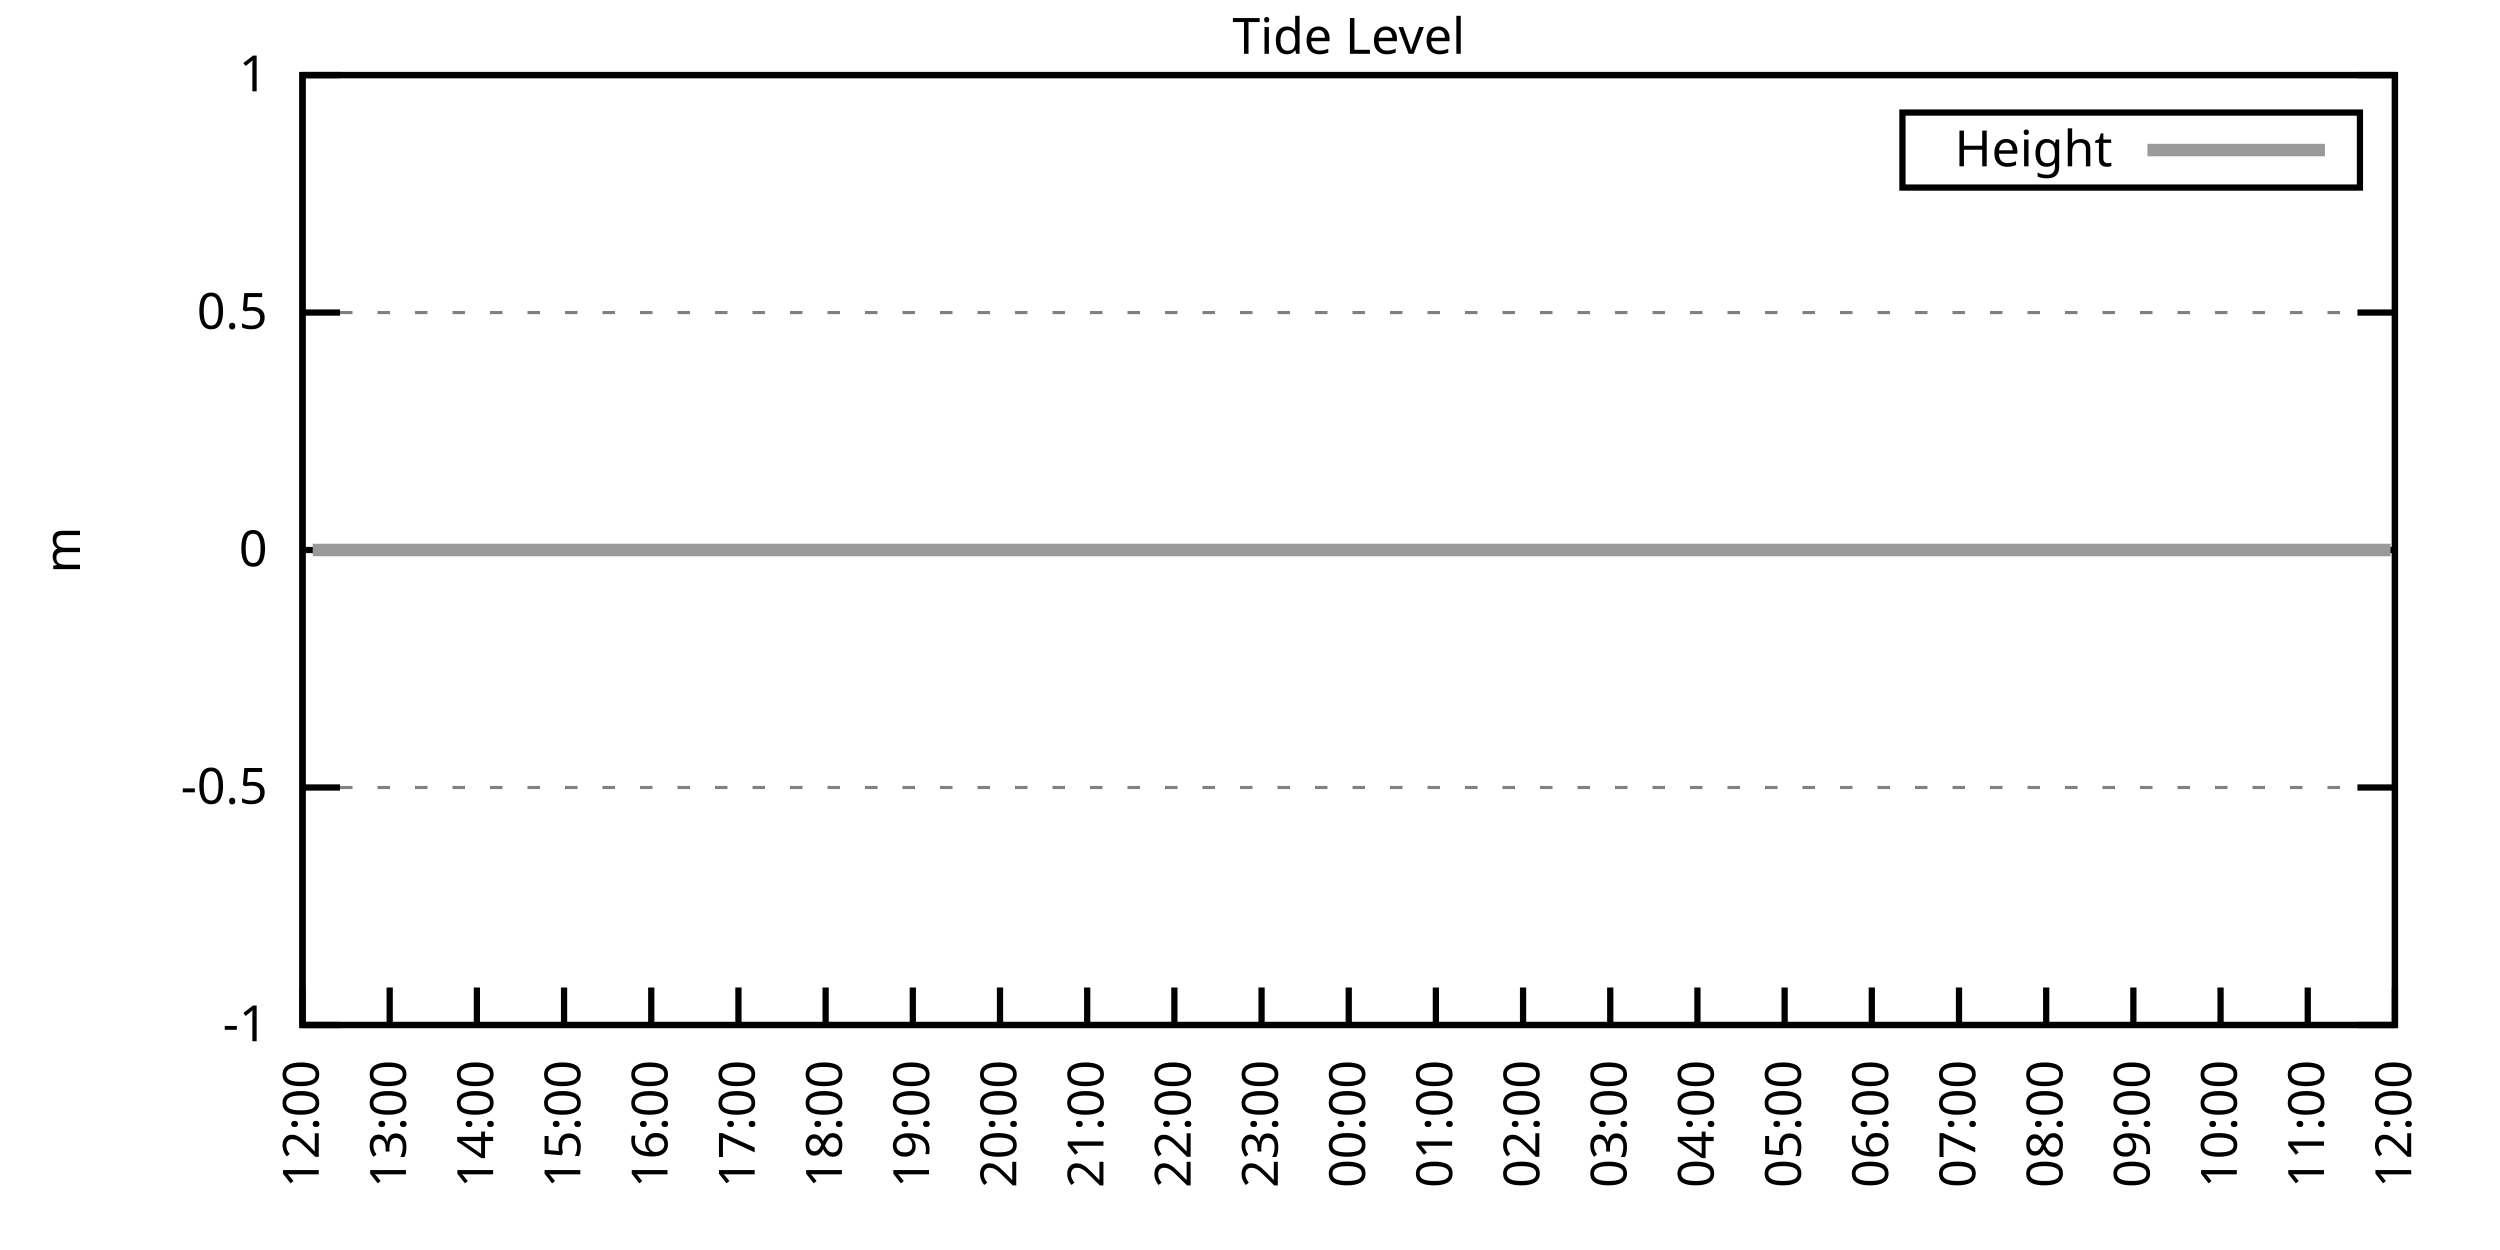
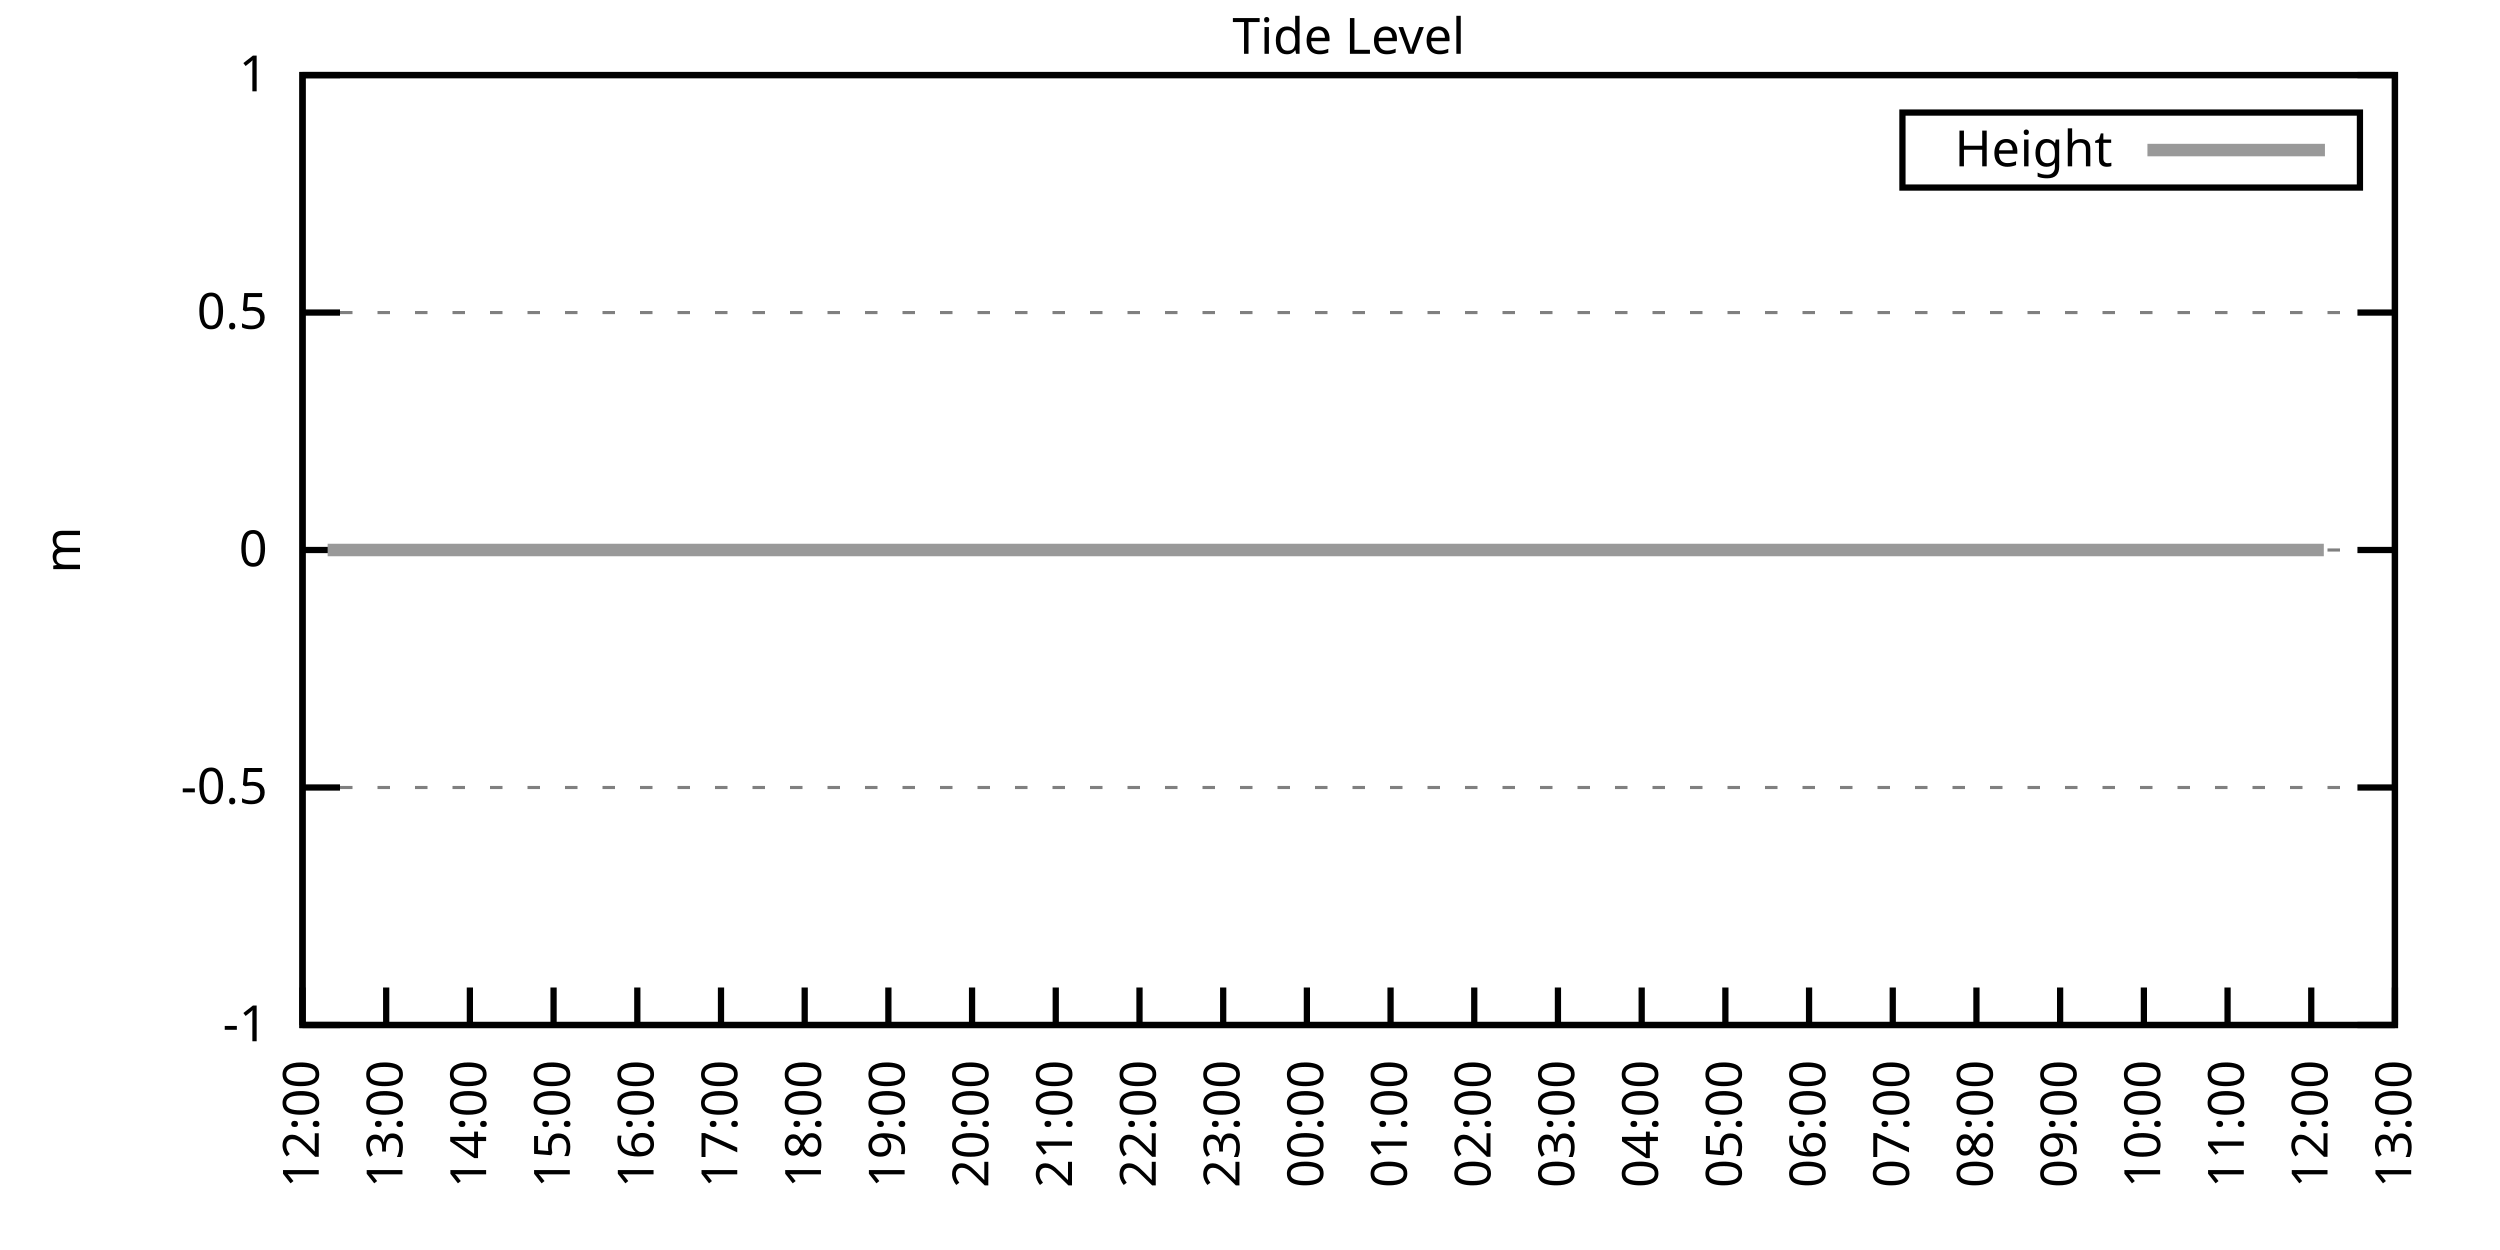
<svg xmlns="http://www.w3.org/2000/svg" xmlns:xlink="http://www.w3.org/1999/xlink" width="400" height="200" viewBox="0 0 400 200">
  <g id="gnuplot_canvas">
    <rect x="0" y="0" width="400" height="200" fill="none" />
    <defs>
      <circle id="gpDot" r="0.5" stroke-width="0.5" stroke="currentColor" />
      <path id="gpPt0" stroke-width="0.333" stroke="currentColor" d="M-1,0 h2 M0,-1 v2" />
      <path id="gpPt1" stroke-width="0.333" stroke="currentColor" d="M-1,-1 L1,1 M1,-1 L-1,1" />
      <path id="gpPt2" stroke-width="0.333" stroke="currentColor" d="M-1,0 L1,0 M0,-1 L0,1 M-1,-1 L1,1 M-1,1 L1,-1" />
      <rect id="gpPt3" stroke-width="0.333" stroke="currentColor" x="-1" y="-1" width="2" height="2" />
      <rect id="gpPt4" stroke-width="0.333" stroke="currentColor" fill="currentColor" x="-1" y="-1" width="2" height="2" />
      <circle id="gpPt5" stroke-width="0.333" stroke="currentColor" cx="0" cy="0" r="1" />
      <use xlink:href="#gpPt5" id="gpPt6" fill="currentColor" stroke="none" />
      <path id="gpPt7" stroke-width="0.333" stroke="currentColor" d="M0,-1.33 L-1.33,0.67 L1.33,0.67 z" />
      <use xlink:href="#gpPt7" id="gpPt8" fill="currentColor" stroke="none" />
      <use xlink:href="#gpPt7" id="gpPt9" stroke="currentColor" transform="rotate(180)" />
      <use xlink:href="#gpPt9" id="gpPt10" fill="currentColor" stroke="none" />
      <use xlink:href="#gpPt3" id="gpPt11" stroke="currentColor" transform="rotate(45)" />
      <use xlink:href="#gpPt11" id="gpPt12" fill="currentColor" stroke="none" />
      <path id="gpPt13" stroke-width="0.333" stroke="currentColor" d="M0,1.330 L1.265,0.411 L0.782,-1.067 L-0.782,-1.076 L-1.265,0.411 z" />
      <use xlink:href="#gpPt13" id="gpPt14" fill="currentColor" stroke="none" />
      <filter id="textbox" filterUnits="objectBoundingBox" x="0" y="0" height="1" width="1">
        <feFlood flood-color="white" flood-opacity="1" result="bgnd" />
        <feComposite in="SourceGraphic" in2="bgnd" operator="atop" />
      </filter>
      <filter id="greybox" filterUnits="objectBoundingBox" x="0" y="0" height="1" width="1">
        <feFlood flood-color="lightgrey" flood-opacity="1" result="grey" />
        <feComposite in="SourceGraphic" in2="grey" operator="atop" />
      </filter>
    </defs>
    <g fill="none" color="white" stroke="currentColor" stroke-width="1.00" stroke-linecap="butt" stroke-linejoin="miter">
</g>
    <g fill="none" color="black" stroke="currentColor" stroke-width="1.00" stroke-linecap="butt" stroke-linejoin="miter">
      <g stroke="none" shape-rendering="crispEdges">
        <polygon fill="rgb(255, 255, 255)" points="48.40,164.00 383.18,164.00 383.18,12.02 48.40,12.02 " />
      </g>
    </g>
    <g fill="none" color="black" stroke="currentColor" stroke-width="1.00" stroke-linecap="butt" stroke-linejoin="miter">
</g>
    <g fill="none" color="black" stroke="black" stroke-width="0.50" stroke-linecap="butt" stroke-linejoin="miter">
</g>
    <g fill="none" color="gray" stroke="currentColor" stroke-width="0.50" stroke-linecap="butt" stroke-linejoin="miter">
      <path stroke="gray" stroke-dasharray="2,4" class="gridline" d="M48.40,164.00 L383.19,164.00  " />
    </g>
    <g fill="none" color="gray" stroke="gray" stroke-width="1.00" stroke-linecap="butt" stroke-linejoin="miter">
</g>
    <g fill="none" color="black" stroke="currentColor" stroke-width="1.00" stroke-linecap="butt" stroke-linejoin="miter">
      <path stroke="black" d="M48.40,164.00 L54.40,164.00 M383.19,164.00 L377.19,164.00  " />
      <g transform="translate(42.80,166.60)" stroke="none" fill="black" font-family="Sans" font-size="8.00" text-anchor="end">
        <text>
          <tspan font-family="Sans">-1</tspan>
        </text>
      </g>
    </g>
    <g fill="none" color="black" stroke="currentColor" stroke-width="1.00" stroke-linecap="butt" stroke-linejoin="miter">
</g>
    <g fill="none" color="black" stroke="black" stroke-width="0.50" stroke-linecap="butt" stroke-linejoin="miter">
</g>
    <g fill="none" color="gray" stroke="currentColor" stroke-width="0.50" stroke-linecap="butt" stroke-linejoin="miter">
      <path stroke="gray" stroke-dasharray="2,4" class="gridline" d="M48.40,126.00 L383.19,126.00  " />
    </g>
    <g fill="none" color="gray" stroke="gray" stroke-width="1.00" stroke-linecap="butt" stroke-linejoin="miter">
</g>
    <g fill="none" color="black" stroke="currentColor" stroke-width="1.00" stroke-linecap="butt" stroke-linejoin="miter">
      <path stroke="black" d="M48.40,126.00 L54.40,126.00 M383.19,126.00 L377.19,126.00  " />
      <g transform="translate(42.80,128.60)" stroke="none" fill="black" font-family="Sans" font-size="8.00" text-anchor="end">
        <text>
          <tspan font-family="Sans">-0.5</tspan>
        </text>
      </g>
    </g>
    <g fill="none" color="black" stroke="currentColor" stroke-width="1.00" stroke-linecap="butt" stroke-linejoin="miter">
</g>
    <g fill="none" color="black" stroke="black" stroke-width="0.50" stroke-linecap="butt" stroke-linejoin="miter">
</g>
    <g fill="none" color="gray" stroke="currentColor" stroke-width="0.50" stroke-linecap="butt" stroke-linejoin="miter">
      <path stroke="gray" stroke-dasharray="2,4" class="gridline" d="M48.40,88.00 L383.19,88.00  " />
    </g>
    <g fill="none" color="gray" stroke="gray" stroke-width="1.00" stroke-linecap="butt" stroke-linejoin="miter">
</g>
    <g fill="none" color="black" stroke="currentColor" stroke-width="1.00" stroke-linecap="butt" stroke-linejoin="miter">
      <path stroke="black" d="M48.40,88.00 L54.40,88.00 M383.19,88.00 L377.19,88.00  " />
      <g transform="translate(42.80,90.60)" stroke="none" fill="black" font-family="Sans" font-size="8.00" text-anchor="end">
        <text>
          <tspan font-family="Sans"> 0</tspan>
        </text>
      </g>
    </g>
    <g fill="none" color="black" stroke="currentColor" stroke-width="1.00" stroke-linecap="butt" stroke-linejoin="miter">
</g>
    <g fill="none" color="black" stroke="black" stroke-width="0.50" stroke-linecap="butt" stroke-linejoin="miter">
</g>
    <g fill="none" color="gray" stroke="currentColor" stroke-width="0.50" stroke-linecap="butt" stroke-linejoin="miter">
      <path stroke="gray" stroke-dasharray="2,4" class="gridline" d="M48.40,50.01 L383.19,50.01  " />
    </g>
    <g fill="none" color="gray" stroke="gray" stroke-width="1.00" stroke-linecap="butt" stroke-linejoin="miter">
</g>
    <g fill="none" color="black" stroke="currentColor" stroke-width="1.00" stroke-linecap="butt" stroke-linejoin="miter">
      <path stroke="black" d="M48.40,50.01 L54.40,50.01 M383.19,50.01 L377.19,50.01  " />
      <g transform="translate(42.80,52.61)" stroke="none" fill="black" font-family="Sans" font-size="8.00" text-anchor="end">
        <text>
          <tspan font-family="Sans"> 0.5</tspan>
        </text>
      </g>
    </g>
    <g fill="none" color="black" stroke="currentColor" stroke-width="1.00" stroke-linecap="butt" stroke-linejoin="miter">
</g>
    <g fill="none" color="black" stroke="black" stroke-width="0.50" stroke-linecap="butt" stroke-linejoin="miter">
</g>
    <g fill="none" color="gray" stroke="currentColor" stroke-width="0.50" stroke-linecap="butt" stroke-linejoin="miter">
      <path stroke="gray" stroke-dasharray="2,4" class="gridline" d="M48.40,12.01 L383.19,12.01  " />
    </g>
    <g fill="none" color="gray" stroke="gray" stroke-width="1.00" stroke-linecap="butt" stroke-linejoin="miter">
</g>
    <g fill="none" color="black" stroke="currentColor" stroke-width="1.00" stroke-linecap="butt" stroke-linejoin="miter">
      <path stroke="black" d="M48.40,12.01 L54.40,12.01 M383.19,12.01 L377.19,12.01  " />
      <g transform="translate(42.80,14.61)" stroke="none" fill="black" font-family="Sans" font-size="8.00" text-anchor="end">
        <text>
          <tspan font-family="Sans"> 1</tspan>
        </text>
      </g>
    </g>
    <g fill="none" color="black" stroke="currentColor" stroke-width="1.00" stroke-linecap="butt" stroke-linejoin="miter">
      <path stroke="black" d="M48.40,164.00 L48.40,158.00  " />
      <g transform="translate(51.00,169.60) rotate(270.00)" stroke="none" fill="black" font-family="Sans" font-size="8.00" text-anchor="end">
        <text>
          <tspan font-family="Sans">12:00</tspan>
        </text>
      </g>
    </g>
    <g fill="none" color="black" stroke="currentColor" stroke-width="1.00" stroke-linecap="butt" stroke-linejoin="miter">
-       <path stroke="black" d="M62.35,164.00 L62.35,158.00  " />
-       <g transform="translate(64.95,169.60) rotate(270.00)" stroke="none" fill="black" font-family="Sans" font-size="8.00" text-anchor="end">
+       <path stroke="black" d="M61.79,164.00 L61.79,158.00  " />
+       <g transform="translate(64.39,169.60) rotate(270.00)" stroke="none" fill="black" font-family="Sans" font-size="8.00" text-anchor="end">
        <text>
          <tspan font-family="Sans">13:00</tspan>
        </text>
      </g>
    </g>
    <g fill="none" color="black" stroke="currentColor" stroke-width="1.00" stroke-linecap="butt" stroke-linejoin="miter">
-       <path stroke="black" d="M76.30,164.00 L76.30,158.00  " />
-       <g transform="translate(78.90,169.60) rotate(270.00)" stroke="none" fill="black" font-family="Sans" font-size="8.00" text-anchor="end">
+       <path stroke="black" d="M75.18,164.00 L75.18,158.00  " />
+       <g transform="translate(77.78,169.60) rotate(270.00)" stroke="none" fill="black" font-family="Sans" font-size="8.00" text-anchor="end">
        <text>
          <tspan font-family="Sans">14:00</tspan>
        </text>
      </g>
    </g>
    <g fill="none" color="black" stroke="currentColor" stroke-width="1.00" stroke-linecap="butt" stroke-linejoin="miter">
-       <path stroke="black" d="M90.25,164.00 L90.25,158.00  " />
-       <g transform="translate(92.85,169.60) rotate(270.00)" stroke="none" fill="black" font-family="Sans" font-size="8.00" text-anchor="end">
+       <path stroke="black" d="M88.57,164.00 L88.57,158.00  " />
+       <g transform="translate(91.17,169.60) rotate(270.00)" stroke="none" fill="black" font-family="Sans" font-size="8.00" text-anchor="end">
        <text>
          <tspan font-family="Sans">15:00</tspan>
        </text>
      </g>
    </g>
    <g fill="none" color="black" stroke="currentColor" stroke-width="1.00" stroke-linecap="butt" stroke-linejoin="miter">
-       <path stroke="black" d="M104.20,164.00 L104.20,158.00  " />
-       <g transform="translate(106.80,169.60) rotate(270.00)" stroke="none" fill="black" font-family="Sans" font-size="8.00" text-anchor="end">
+       <path stroke="black" d="M101.97,164.00 L101.97,158.00  " />
+       <g transform="translate(104.57,169.60) rotate(270.00)" stroke="none" fill="black" font-family="Sans" font-size="8.00" text-anchor="end">
        <text>
          <tspan font-family="Sans">16:00</tspan>
        </text>
      </g>
    </g>
    <g fill="none" color="black" stroke="currentColor" stroke-width="1.00" stroke-linecap="butt" stroke-linejoin="miter">
-       <path stroke="black" d="M118.15,164.00 L118.15,158.00  " />
-       <g transform="translate(120.75,169.60) rotate(270.00)" stroke="none" fill="black" font-family="Sans" font-size="8.00" text-anchor="end">
+       <path stroke="black" d="M115.36,164.00 L115.36,158.00  " />
+       <g transform="translate(117.96,169.60) rotate(270.00)" stroke="none" fill="black" font-family="Sans" font-size="8.00" text-anchor="end">
        <text>
          <tspan font-family="Sans">17:00</tspan>
        </text>
      </g>
    </g>
    <g fill="none" color="black" stroke="currentColor" stroke-width="1.00" stroke-linecap="butt" stroke-linejoin="miter">
-       <path stroke="black" d="M132.10,164.00 L132.10,158.00  " />
-       <g transform="translate(134.70,169.60) rotate(270.00)" stroke="none" fill="black" font-family="Sans" font-size="8.00" text-anchor="end">
+       <path stroke="black" d="M128.75,164.00 L128.75,158.00  " />
+       <g transform="translate(131.35,169.60) rotate(270.00)" stroke="none" fill="black" font-family="Sans" font-size="8.00" text-anchor="end">
        <text>
          <tspan font-family="Sans">18:00</tspan>
        </text>
      </g>
    </g>
    <g fill="none" color="black" stroke="currentColor" stroke-width="1.00" stroke-linecap="butt" stroke-linejoin="miter">
-       <path stroke="black" d="M146.05,164.00 L146.05,158.00  " />
-       <g transform="translate(148.65,169.60) rotate(270.00)" stroke="none" fill="black" font-family="Sans" font-size="8.00" text-anchor="end">
+       <path stroke="black" d="M142.14,164.00 L142.14,158.00  " />
+       <g transform="translate(144.74,169.60) rotate(270.00)" stroke="none" fill="black" font-family="Sans" font-size="8.00" text-anchor="end">
        <text>
          <tspan font-family="Sans">19:00</tspan>
        </text>
      </g>
    </g>
    <g fill="none" color="black" stroke="currentColor" stroke-width="1.00" stroke-linecap="butt" stroke-linejoin="miter">
-       <path stroke="black" d="M160.00,164.00 L160.00,158.00  " />
-       <g transform="translate(162.60,169.60) rotate(270.00)" stroke="none" fill="black" font-family="Sans" font-size="8.00" text-anchor="end">
+       <path stroke="black" d="M155.53,164.00 L155.53,158.00  " />
+       <g transform="translate(158.13,169.60) rotate(270.00)" stroke="none" fill="black" font-family="Sans" font-size="8.00" text-anchor="end">
        <text>
          <tspan font-family="Sans">20:00</tspan>
        </text>
      </g>
    </g>
    <g fill="none" color="black" stroke="currentColor" stroke-width="1.00" stroke-linecap="butt" stroke-linejoin="miter">
-       <path stroke="black" d="M173.95,164.00 L173.95,158.00  " />
-       <g transform="translate(176.55,169.60) rotate(270.00)" stroke="none" fill="black" font-family="Sans" font-size="8.00" text-anchor="end">
+       <path stroke="black" d="M168.92,164.00 L168.92,158.00  " />
+       <g transform="translate(171.52,169.60) rotate(270.00)" stroke="none" fill="black" font-family="Sans" font-size="8.00" text-anchor="end">
        <text>
          <tspan font-family="Sans">21:00</tspan>
        </text>
      </g>
    </g>
    <g fill="none" color="black" stroke="currentColor" stroke-width="1.00" stroke-linecap="butt" stroke-linejoin="miter">
-       <path stroke="black" d="M187.90,164.00 L187.90,158.00  " />
-       <g transform="translate(190.50,169.60) rotate(270.00)" stroke="none" fill="black" font-family="Sans" font-size="8.00" text-anchor="end">
+       <path stroke="black" d="M182.32,164.00 L182.32,158.00  " />
+       <g transform="translate(184.92,169.60) rotate(270.00)" stroke="none" fill="black" font-family="Sans" font-size="8.00" text-anchor="end">
        <text>
          <tspan font-family="Sans">22:00</tspan>
        </text>
      </g>
    </g>
    <g fill="none" color="black" stroke="currentColor" stroke-width="1.00" stroke-linecap="butt" stroke-linejoin="miter">
-       <path stroke="black" d="M201.85,164.00 L201.85,158.00  " />
-       <g transform="translate(204.45,169.60) rotate(270.00)" stroke="none" fill="black" font-family="Sans" font-size="8.00" text-anchor="end">
+       <path stroke="black" d="M195.71,164.00 L195.71,158.00  " />
+       <g transform="translate(198.31,169.60) rotate(270.00)" stroke="none" fill="black" font-family="Sans" font-size="8.00" text-anchor="end">
        <text>
          <tspan font-family="Sans">23:00</tspan>
        </text>
      </g>
    </g>
    <g fill="none" color="black" stroke="currentColor" stroke-width="1.00" stroke-linecap="butt" stroke-linejoin="miter">
-       <path stroke="black" d="M215.80,164.00 L215.80,158.00  " />
-       <g transform="translate(218.40,169.60) rotate(270.00)" stroke="none" fill="black" font-family="Sans" font-size="8.00" text-anchor="end">
+       <path stroke="black" d="M209.10,164.00 L209.10,158.00  " />
+       <g transform="translate(211.70,169.60) rotate(270.00)" stroke="none" fill="black" font-family="Sans" font-size="8.00" text-anchor="end">
        <text>
          <tspan font-family="Sans">00:00</tspan>
        </text>
      </g>
    </g>
    <g fill="none" color="black" stroke="currentColor" stroke-width="1.00" stroke-linecap="butt" stroke-linejoin="miter">
-       <path stroke="black" d="M229.74,164.00 L229.74,158.00  " />
-       <g transform="translate(232.34,169.60) rotate(270.00)" stroke="none" fill="black" font-family="Sans" font-size="8.00" text-anchor="end">
+       <path stroke="black" d="M222.49,164.00 L222.49,158.00  " />
+       <g transform="translate(225.09,169.60) rotate(270.00)" stroke="none" fill="black" font-family="Sans" font-size="8.00" text-anchor="end">
        <text>
          <tspan font-family="Sans">01:00</tspan>
        </text>
      </g>
    </g>
    <g fill="none" color="black" stroke="currentColor" stroke-width="1.00" stroke-linecap="butt" stroke-linejoin="miter">
-       <path stroke="black" d="M243.69,164.00 L243.69,158.00  " />
-       <g transform="translate(246.29,169.60) rotate(270.00)" stroke="none" fill="black" font-family="Sans" font-size="8.00" text-anchor="end">
+       <path stroke="black" d="M235.88,164.00 L235.88,158.00  " />
+       <g transform="translate(238.48,169.60) rotate(270.00)" stroke="none" fill="black" font-family="Sans" font-size="8.00" text-anchor="end">
        <text>
          <tspan font-family="Sans">02:00</tspan>
        </text>
      </g>
    </g>
    <g fill="none" color="black" stroke="currentColor" stroke-width="1.00" stroke-linecap="butt" stroke-linejoin="miter">
-       <path stroke="black" d="M257.64,164.00 L257.64,158.00  " />
-       <g transform="translate(260.24,169.60) rotate(270.00)" stroke="none" fill="black" font-family="Sans" font-size="8.00" text-anchor="end">
+       <path stroke="black" d="M249.27,164.00 L249.27,158.00  " />
+       <g transform="translate(251.87,169.60) rotate(270.00)" stroke="none" fill="black" font-family="Sans" font-size="8.00" text-anchor="end">
        <text>
          <tspan font-family="Sans">03:00</tspan>
        </text>
      </g>
    </g>
    <g fill="none" color="black" stroke="currentColor" stroke-width="1.00" stroke-linecap="butt" stroke-linejoin="miter">
-       <path stroke="black" d="M271.59,164.00 L271.59,158.00  " />
-       <g transform="translate(274.19,169.60) rotate(270.00)" stroke="none" fill="black" font-family="Sans" font-size="8.00" text-anchor="end">
+       <path stroke="black" d="M262.67,164.00 L262.67,158.00  " />
+       <g transform="translate(265.27,169.60) rotate(270.00)" stroke="none" fill="black" font-family="Sans" font-size="8.00" text-anchor="end">
        <text>
          <tspan font-family="Sans">04:00</tspan>
        </text>
      </g>
    </g>
    <g fill="none" color="black" stroke="currentColor" stroke-width="1.00" stroke-linecap="butt" stroke-linejoin="miter">
-       <path stroke="black" d="M285.54,164.00 L285.54,158.00  " />
-       <g transform="translate(288.14,169.60) rotate(270.00)" stroke="none" fill="black" font-family="Sans" font-size="8.00" text-anchor="end">
+       <path stroke="black" d="M276.06,164.00 L276.06,158.00  " />
+       <g transform="translate(278.66,169.60) rotate(270.00)" stroke="none" fill="black" font-family="Sans" font-size="8.00" text-anchor="end">
        <text>
          <tspan font-family="Sans">05:00</tspan>
        </text>
      </g>
    </g>
    <g fill="none" color="black" stroke="currentColor" stroke-width="1.00" stroke-linecap="butt" stroke-linejoin="miter">
-       <path stroke="black" d="M299.49,164.00 L299.49,158.00  " />
-       <g transform="translate(302.09,169.60) rotate(270.00)" stroke="none" fill="black" font-family="Sans" font-size="8.00" text-anchor="end">
+       <path stroke="black" d="M289.45,164.00 L289.45,158.00  " />
+       <g transform="translate(292.05,169.60) rotate(270.00)" stroke="none" fill="black" font-family="Sans" font-size="8.00" text-anchor="end">
        <text>
          <tspan font-family="Sans">06:00</tspan>
        </text>
      </g>
    </g>
    <g fill="none" color="black" stroke="currentColor" stroke-width="1.00" stroke-linecap="butt" stroke-linejoin="miter">
-       <path stroke="black" d="M313.44,164.00 L313.44,158.00  " />
-       <g transform="translate(316.04,169.60) rotate(270.00)" stroke="none" fill="black" font-family="Sans" font-size="8.00" text-anchor="end">
+       <path stroke="black" d="M302.84,164.00 L302.84,158.00  " />
+       <g transform="translate(305.44,169.60) rotate(270.00)" stroke="none" fill="black" font-family="Sans" font-size="8.00" text-anchor="end">
        <text>
          <tspan font-family="Sans">07:00</tspan>
        </text>
      </g>
    </g>
    <g fill="none" color="black" stroke="currentColor" stroke-width="1.00" stroke-linecap="butt" stroke-linejoin="miter">
-       <path stroke="black" d="M327.39,164.00 L327.39,158.00  " />
-       <g transform="translate(329.99,169.60) rotate(270.00)" stroke="none" fill="black" font-family="Sans" font-size="8.00" text-anchor="end">
+       <path stroke="black" d="M316.23,164.00 L316.23,158.00  " />
+       <g transform="translate(318.83,169.60) rotate(270.00)" stroke="none" fill="black" font-family="Sans" font-size="8.00" text-anchor="end">
        <text>
          <tspan font-family="Sans">08:00</tspan>
        </text>
      </g>
    </g>
    <g fill="none" color="black" stroke="currentColor" stroke-width="1.00" stroke-linecap="butt" stroke-linejoin="miter">
-       <path stroke="black" d="M341.34,164.00 L341.34,158.00  " />
-       <g transform="translate(343.94,169.60) rotate(270.00)" stroke="none" fill="black" font-family="Sans" font-size="8.00" text-anchor="end">
+       <path stroke="black" d="M329.62,164.00 L329.62,158.00  " />
+       <g transform="translate(332.22,169.60) rotate(270.00)" stroke="none" fill="black" font-family="Sans" font-size="8.00" text-anchor="end">
        <text>
          <tspan font-family="Sans">09:00</tspan>
        </text>
      </g>
    </g>
    <g fill="none" color="black" stroke="currentColor" stroke-width="1.00" stroke-linecap="butt" stroke-linejoin="miter">
-       <path stroke="black" d="M355.29,164.00 L355.29,158.00  " />
-       <g transform="translate(357.89,169.60) rotate(270.00)" stroke="none" fill="black" font-family="Sans" font-size="8.00" text-anchor="end">
+       <path stroke="black" d="M343.02,164.00 L343.02,158.00  " />
+       <g transform="translate(345.62,169.60) rotate(270.00)" stroke="none" fill="black" font-family="Sans" font-size="8.00" text-anchor="end">
        <text>
          <tspan font-family="Sans">10:00</tspan>
        </text>
      </g>
    </g>
    <g fill="none" color="black" stroke="currentColor" stroke-width="1.00" stroke-linecap="butt" stroke-linejoin="miter">
-       <path stroke="black" d="M369.24,164.00 L369.24,158.00  " />
-       <g transform="translate(371.84,169.60) rotate(270.00)" stroke="none" fill="black" font-family="Sans" font-size="8.00" text-anchor="end">
+       <path stroke="black" d="M356.41,164.00 L356.41,158.00  " />
+       <g transform="translate(359.01,169.60) rotate(270.00)" stroke="none" fill="black" font-family="Sans" font-size="8.00" text-anchor="end">
        <text>
          <tspan font-family="Sans">11:00</tspan>
+         </text>
+       </g>
+     </g>
+     <g fill="none" color="black" stroke="currentColor" stroke-width="1.00" stroke-linecap="butt" stroke-linejoin="miter">
+       <path stroke="black" d="M369.80,164.00 L369.80,158.00  " />
+       <g transform="translate(372.40,169.60) rotate(270.00)" stroke="none" fill="black" font-family="Sans" font-size="8.00" text-anchor="end">
+         <text>
+           <tspan font-family="Sans">12:00</tspan>
        </text>
      </g>
    </g>
    <g fill="none" color="black" stroke="currentColor" stroke-width="1.00" stroke-linecap="butt" stroke-linejoin="miter">
      <path stroke="black" d="M383.19,164.00 L383.19,158.00  " />
      <g transform="translate(385.79,169.60) rotate(270.00)" stroke="none" fill="black" font-family="Sans" font-size="8.00" text-anchor="end">
        <text>
-           <tspan font-family="Sans">12:00</tspan>
+           <tspan font-family="Sans">13:00</tspan>
        </text>
      </g>
    </g>
    <g fill="none" color="black" stroke="currentColor" stroke-width="1.00" stroke-linecap="butt" stroke-linejoin="miter">
</g>
    <g fill="none" color="black" stroke="currentColor" stroke-width="1.00" stroke-linecap="butt" stroke-linejoin="miter">
      <path stroke="black" d="M48.40,12.01 L48.40,164.00 L383.19,164.00 L383.19,12.01 L48.40,12.01 Z  " />
    </g>
    <g fill="none" color="black" stroke="currentColor" stroke-width="1.00" stroke-linecap="butt" stroke-linejoin="miter">
</g>
    <g fill="none" color="black" stroke="currentColor" stroke-width="1.00" stroke-linecap="butt" stroke-linejoin="miter">
      <path stroke="black" d="M304.39,30.01 L304.39,18.01 L377.59,18.01 L377.59,30.01 L304.39,30.01 Z  " />
    </g>
    <g id="Tide_level_plot_1">
      <g fill="none" color="white" stroke="black" stroke-width="2.00" stroke-linecap="butt" stroke-linejoin="miter">
</g>
      <g fill="none" color="black" stroke="currentColor" stroke-width="2.00" stroke-linecap="butt" stroke-linejoin="miter">
        <g transform="translate(337.99,26.61)" stroke="none" fill="black" font-family="Sans" font-size="8.00" text-anchor="end">
          <text>
            <tspan font-family="Sans">Height</tspan>
          </text>
        </g>
      </g>
      <g fill="none" color="black" stroke="currentColor" stroke-width="2.00" stroke-linecap="butt" stroke-linejoin="miter">
-         <path stroke="rgb(153, 153, 153)" d="M343.59,24.01 L371.99,24.01 M50.03,88.00 L52.58,88.00 L54.91,88.00 L57.23,88.00 L59.79,88.00 L61.88,88.00   L64.44,88.00 L66.53,88.00 L69.09,88.00 L71.42,88.00 L73.51,88.00 L76.07,88.00 L78.39,88.00 L80.48,88.00   L82.81,88.00 L85.37,88.00 L87.46,88.00 L90.02,88.00 L91.88,88.00 L94.67,88.00 L96.76,88.00 L99.08,88.00   L101.41,88.00 L103.50,88.00 L106.06,88.00 L108.62,88.00 L110.71,88.00 L113.27,88.00 L115.36,88.00 L117.92,88.00   L120.24,88.00 L124.66,88.00 L127.22,88.00 L129.31,88.00 L131.87,88.00 L134.19,88.00 L136.51,88.00 L138.61,88.00   L141.16,88.00 L143.26,88.00 L145.81,88.00 L147.91,88.00 L150.46,88.00 L152.79,88.00 L154.88,88.00 L157.44,88.00   L159.76,88.00 L162.09,88.00 L164.41,88.00 L166.27,88.00 L168.83,88.00 L171.16,88.00 L173.48,88.00 L176.04,88.00   L178.13,88.00 L180.69,88.00 L183.01,88.00 L184.87,88.00 L187.43,88.00 L189.99,88.00 L192.08,88.00 L194.64,88.00   L196.73,88.00 L199.29,88.00 L201.15,88.00 L203.94,88.00 L206.03,88.00 L208.59,88.00 L210.68,88.00 L213.24,88.00   L215.33,88.00 L217.65,88.00 L219.98,88.00 L222.30,88.00 L224.40,88.00 L226.95,88.00 L229.51,88.00 L231.84,88.00   L234.16,88.00 L236.49,88.00 L238.81,88.00 L240.90,88.00 L243.00,88.00 L245.79,88.00 L248.11,88.00 L249.97,88.00   L252.76,88.00 L257.41,88.00 L259.50,88.00 L261.83,88.00 L264.15,88.00 L266.48,88.00 L269.04,88.00 L270.90,88.00   L273.45,88.00 L275.78,88.00 L278.10,88.00 L280.43,88.00 L282.99,88.00 L285.31,88.00 L287.64,88.00 L289.73,88.00   L292.05,88.00 L294.38,88.00 L296.94,88.00 L299.03,88.00 L301.58,88.00 L303.68,88.00 L305.77,88.00 L308.33,88.00   L310.65,88.00 L312.98,88.00 L315.53,88.00 L317.63,88.00 L320.18,88.00 L322.51,88.00 L324.37,88.00 L326.93,88.00   L329.48,88.00 L331.58,88.00 L333.67,88.00 L336.23,88.00 L338.32,88.00 L340.88,88.00 L343.20,88.00 L345.29,88.00   L347.85,88.00 L350.41,88.00 L352.50,88.00 L354.83,88.00 L356.92,88.00 L359.48,88.00 L362.03,88.00 L364.36,88.00   L366.45,88.00 L368.78,88.00 L370.87,88.00 L373.66,88.00 L375.98,88.00 L378.08,88.00 L380.63,88.00 L382.49,88.00    " />
+         <path stroke="rgb(153, 153, 153)" d="M343.59,24.01 L371.99,24.01 M52.42,88.00 L54.65,88.00 L56.88,88.00 L59.34,88.00 L61.35,88.00 L63.80,88.00   L65.81,88.00 L68.26,88.00 L70.50,88.00 L72.50,88.00 L74.96,88.00 L77.19,88.00 L79.20,88.00 L81.43,88.00   L83.89,88.00 L85.90,88.00 L88.35,88.00 L90.14,88.00 L92.82,88.00 L94.82,88.00 L97.06,88.00 L99.29,88.00   L101.30,88.00 L103.75,88.00 L106.21,88.00 L108.22,88.00 L110.67,88.00 L112.68,88.00 L115.13,88.00 L117.37,88.00   L121.61,88.00 L124.06,88.00 L126.07,88.00 L128.53,88.00 L130.76,88.00 L132.99,88.00 L135.00,88.00 L137.45,88.00   L139.46,88.00 L141.92,88.00 L143.93,88.00 L146.38,88.00 L148.61,88.00 L150.62,88.00 L153.08,88.00 L155.31,88.00   L157.54,88.00 L159.77,88.00 L161.56,88.00 L164.01,88.00 L166.25,88.00 L168.48,88.00 L170.93,88.00 L172.94,88.00   L175.40,88.00 L177.63,88.00 L179.41,88.00 L181.87,88.00 L184.32,88.00 L186.33,88.00 L188.79,88.00 L190.80,88.00   L193.25,88.00 L195.04,88.00 L197.72,88.00 L199.73,88.00 L202.18,88.00 L204.19,88.00 L206.64,88.00 L208.65,88.00   L210.88,88.00 L213.12,88.00 L215.35,88.00 L217.36,88.00 L219.81,88.00 L222.27,88.00 L224.50,88.00 L226.73,88.00   L228.96,88.00 L231.20,88.00 L233.20,88.00 L235.21,88.00 L237.89,88.00 L240.12,88.00 L241.91,88.00 L244.59,88.00   L249.05,88.00 L251.06,88.00 L253.29,88.00 L255.52,88.00 L257.76,88.00 L260.21,88.00 L262.00,88.00 L264.45,88.00   L266.68,88.00 L268.92,88.00 L271.15,88.00 L273.60,88.00 L275.83,88.00 L278.07,88.00 L280.07,88.00 L282.31,88.00   L284.54,88.00 L286.99,88.00 L289.00,88.00 L291.46,88.00 L293.47,88.00 L295.48,88.00 L297.93,88.00 L300.16,88.00   L302.39,88.00 L304.85,88.00 L306.86,88.00 L309.31,88.00 L311.54,88.00 L313.33,88.00 L315.79,88.00 L318.24,88.00   L320.25,88.00 L322.26,88.00 L324.71,88.00 L326.72,88.00 L329.18,88.00 L331.41,88.00 L333.42,88.00 L335.87,88.00   L338.33,88.00 L340.34,88.00 L342.57,88.00 L344.58,88.00 L347.03,88.00 L349.49,88.00 L351.72,88.00 L353.73,88.00   L355.96,88.00 L357.97,88.00 L360.65,88.00 L362.88,88.00 L364.89,88.00 L367.34,88.00 L369.13,88.00 L371.81,88.00    " />
      </g>
    </g>
    <g fill="none" color="black" stroke="currentColor" stroke-width="2.00" stroke-linecap="butt" stroke-linejoin="miter">
</g>
    <g fill="none" color="black" stroke="black" stroke-width="1.00" stroke-linecap="butt" stroke-linejoin="miter">
</g>
    <g fill="none" color="black" stroke="currentColor" stroke-width="1.00" stroke-linecap="butt" stroke-linejoin="miter">
      <path stroke="black" d="M48.40,12.01 L48.40,164.00 L383.19,164.00 L383.19,12.01 L48.40,12.01 Z  " />
      <g transform="translate(12.80,88.01) rotate(270.00)" stroke="none" fill="black" font-family="Sans" font-size="8.00" text-anchor="middle">
        <text>
          <tspan font-family="Sans">m</tspan>
        </text>
      </g>
    </g>
    <g fill="none" color="black" stroke="currentColor" stroke-width="1.00" stroke-linecap="butt" stroke-linejoin="miter">
</g>
    <g fill="none" color="black" stroke="currentColor" stroke-width="1.00" stroke-linecap="butt" stroke-linejoin="miter">
      <g transform="translate(215.79,8.61)" stroke="none" fill="black" font-family="Sans" font-size="8.00" text-anchor="middle">
        <text>
          <tspan font-family="Sans">Tide Level</tspan>
        </text>
      </g>
    </g>
    <g fill="none" color="black" stroke="currentColor" stroke-width="1.00" stroke-linecap="butt" stroke-linejoin="miter">
</g>
  </g>
</svg>
